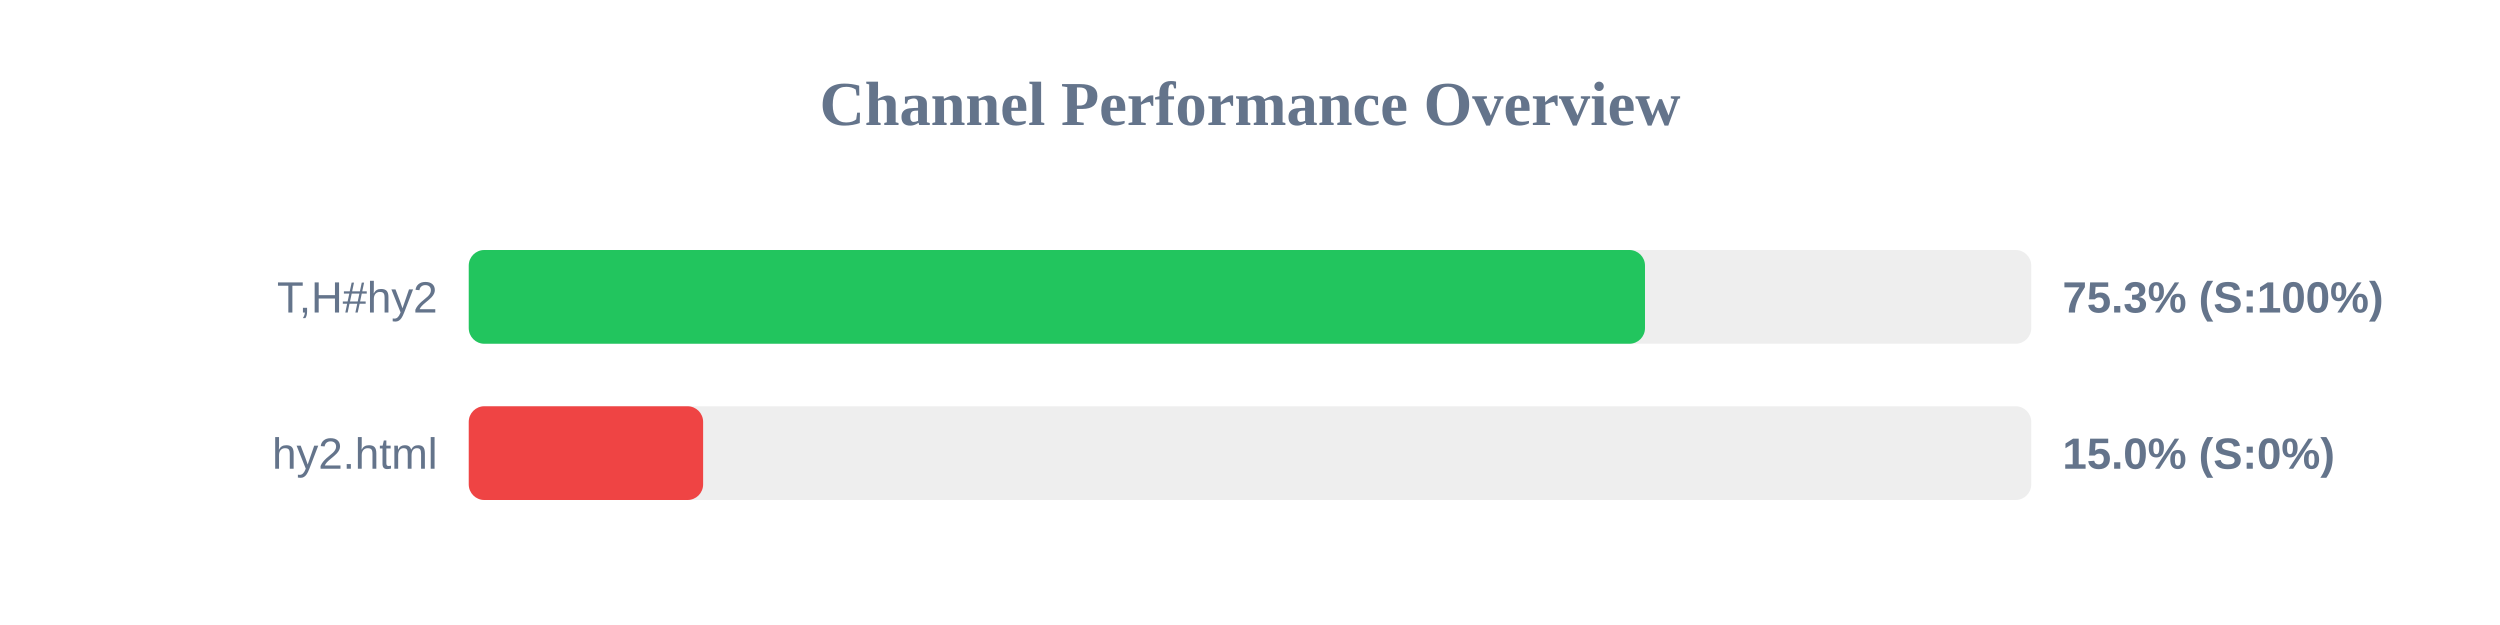
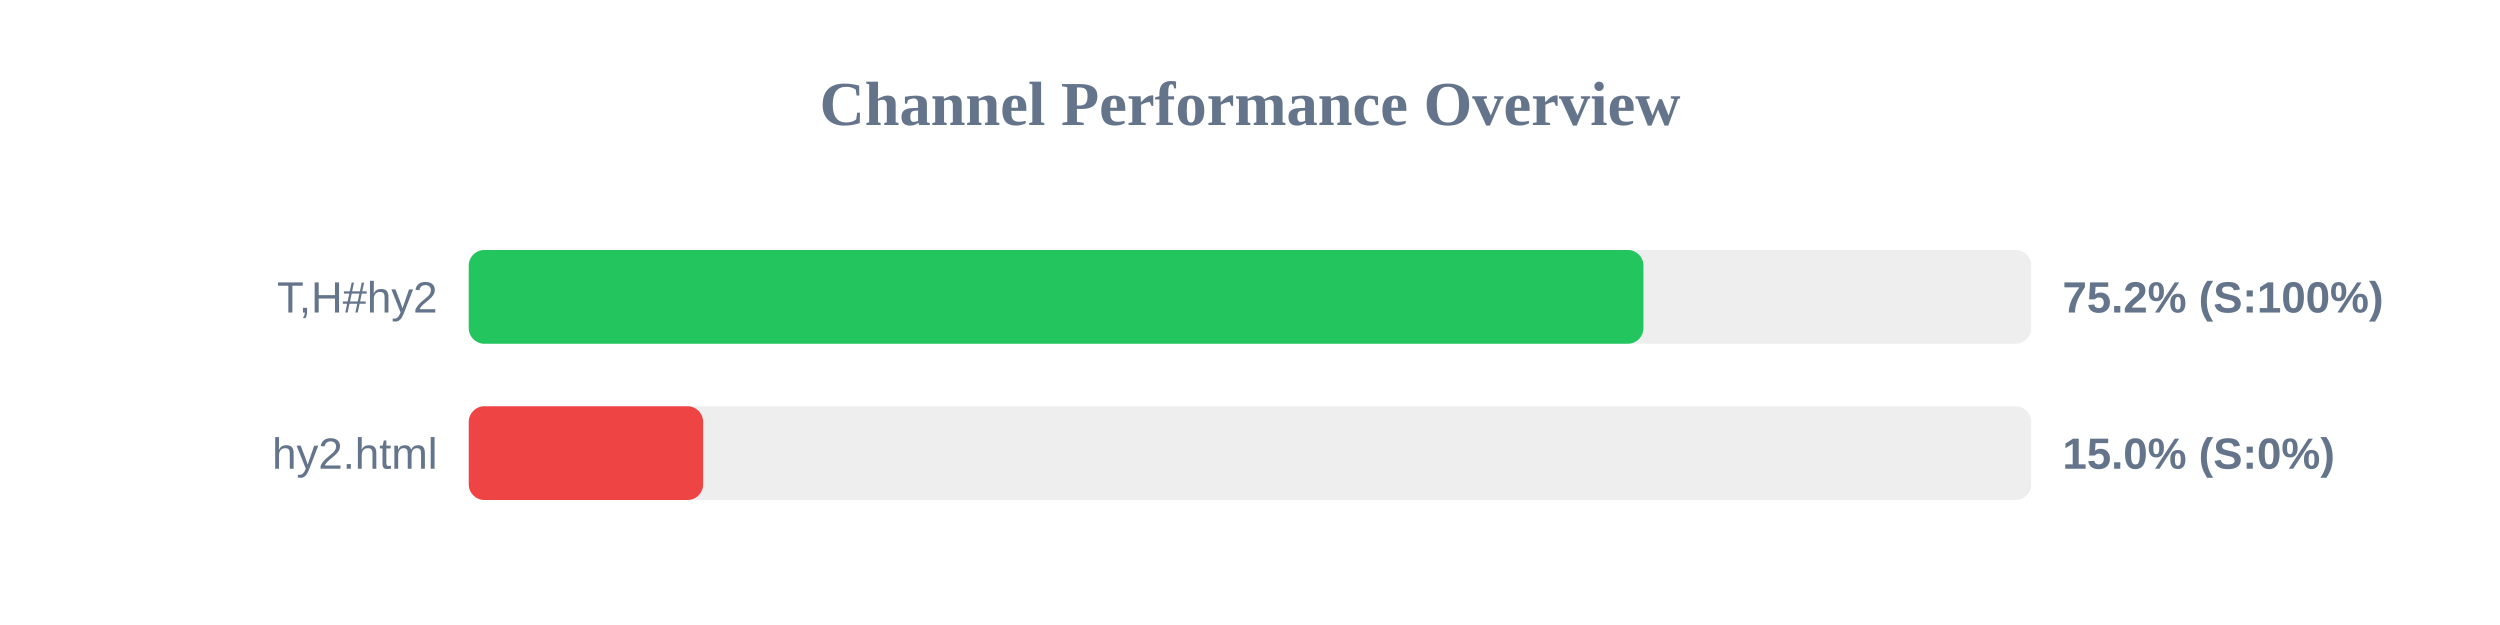
<svg xmlns="http://www.w3.org/2000/svg" width="800" height="200" version="1.1">
  <style>
        .row { font: 14px Arial; fill: #64748b; }
        .score { font: bold 14px Arial; fill: #64748b; }
    </style>
  <text x="400" y="40" text-anchor="middle" font-size="20px" font-weight="bold" fill="#64748b">Channel Performance Overview</text>
  <rect x="150" y="80" width="500" height="30" fill="#eee" rx="5" />
-   <rect x="150" y="80" width="376.4" height="30" fill="#22c55e" rx="5" />
+   <rect x="150" y="80" width="375.9" height="30" fill="#22c55e" rx="5" />
  <text x="140" y="100" text-anchor="end" class="row">T,H#hy2</text>
-   <text x="660" y="100" text-anchor="start" class="score">75.3% (S:100%)</text>
+   <text x="660" y="100" text-anchor="start" class="score">75.2% (S:100%)</text>
  <rect x="150" y="130" width="500" height="30" fill="#eee" rx="5" />
  <rect x="150" y="130" width="75.0" height="30" fill="#ef4444" rx="5" />
  <text x="140" y="150" text-anchor="end" class="row">hy2.html</text>
  <text x="660" y="150" text-anchor="start" class="score">15.0% (S:0%)</text>
</svg>
